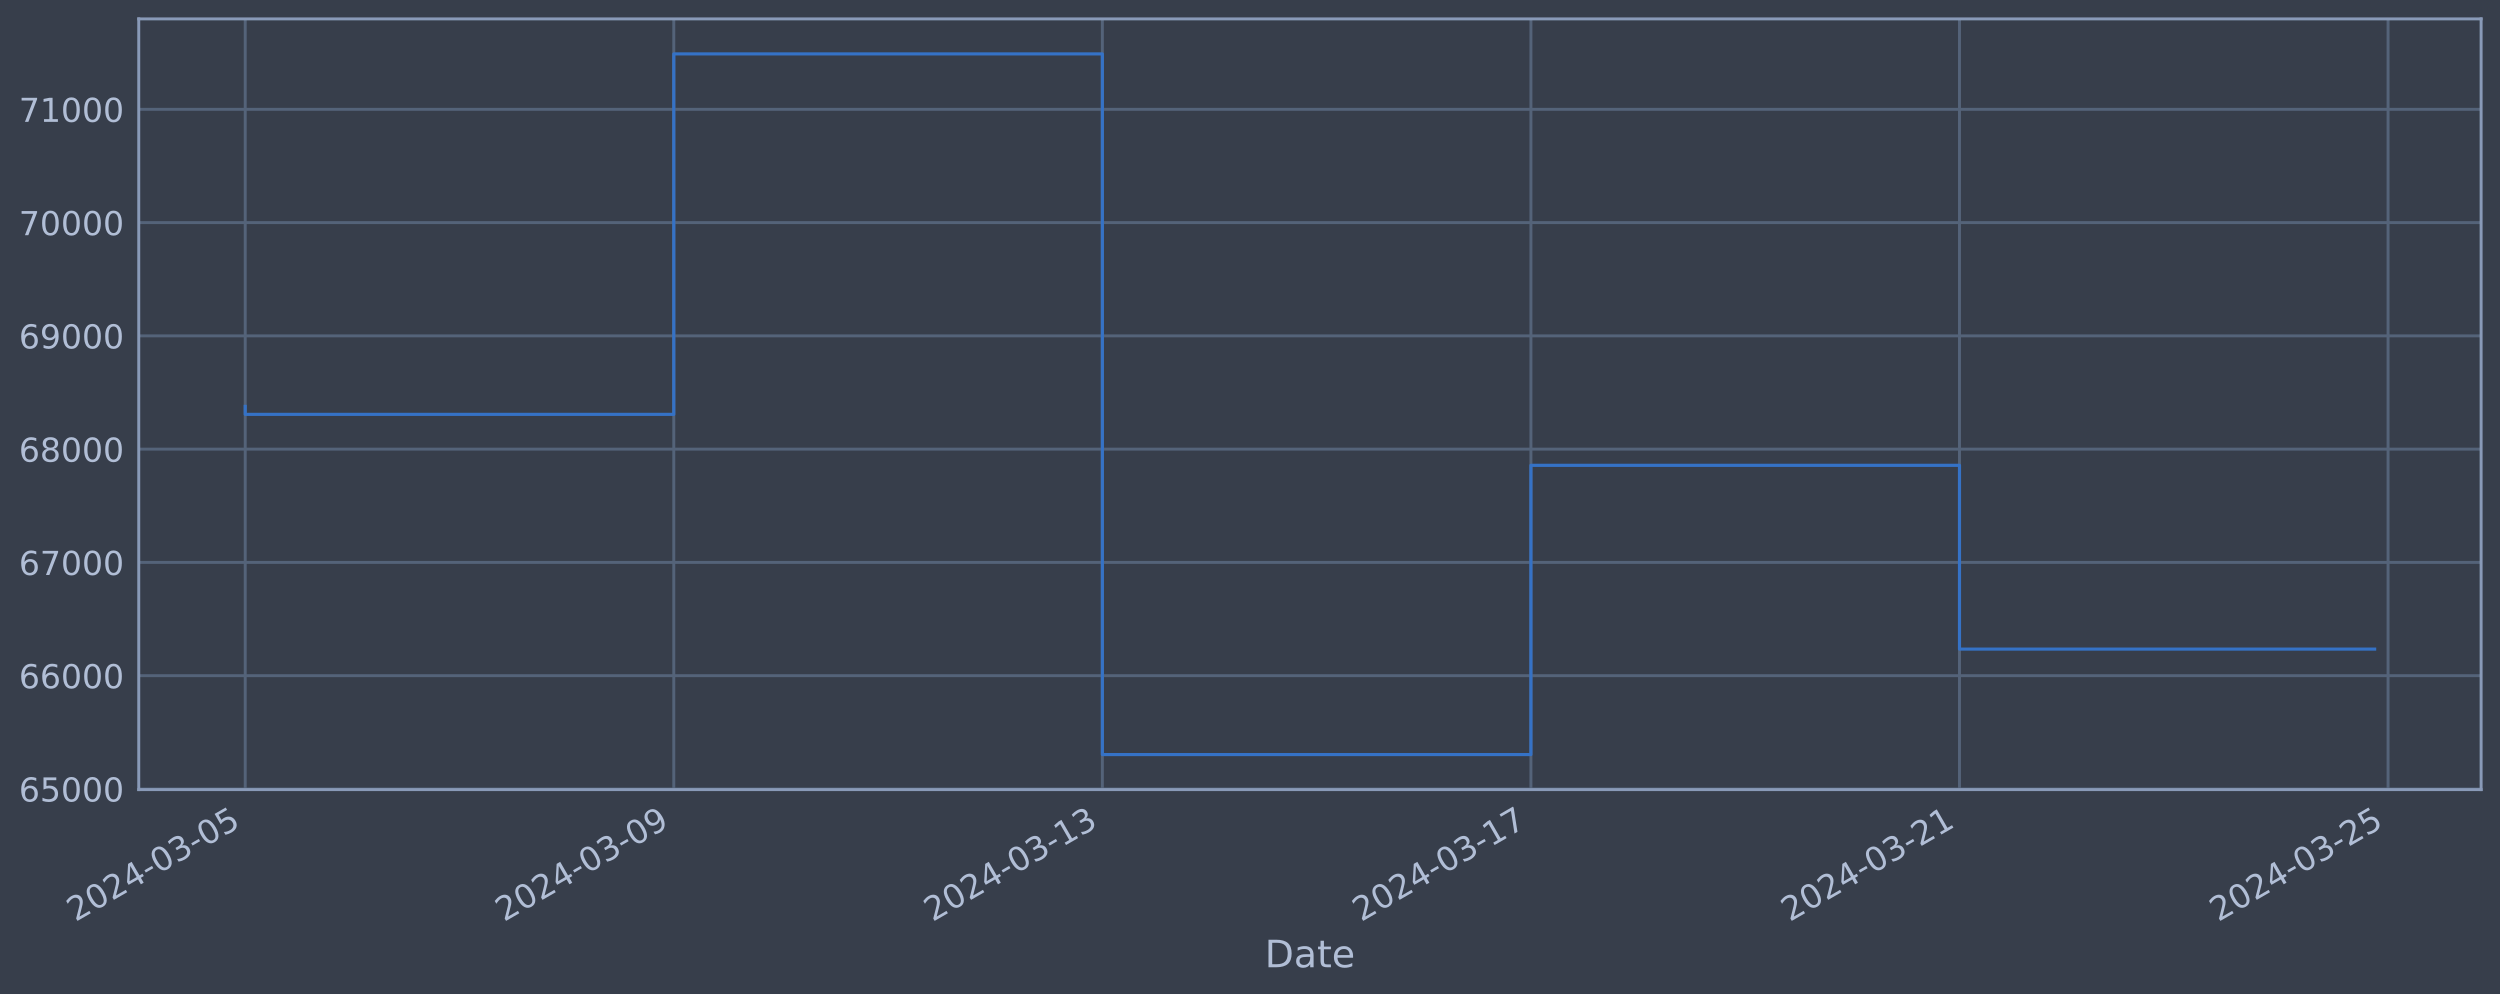
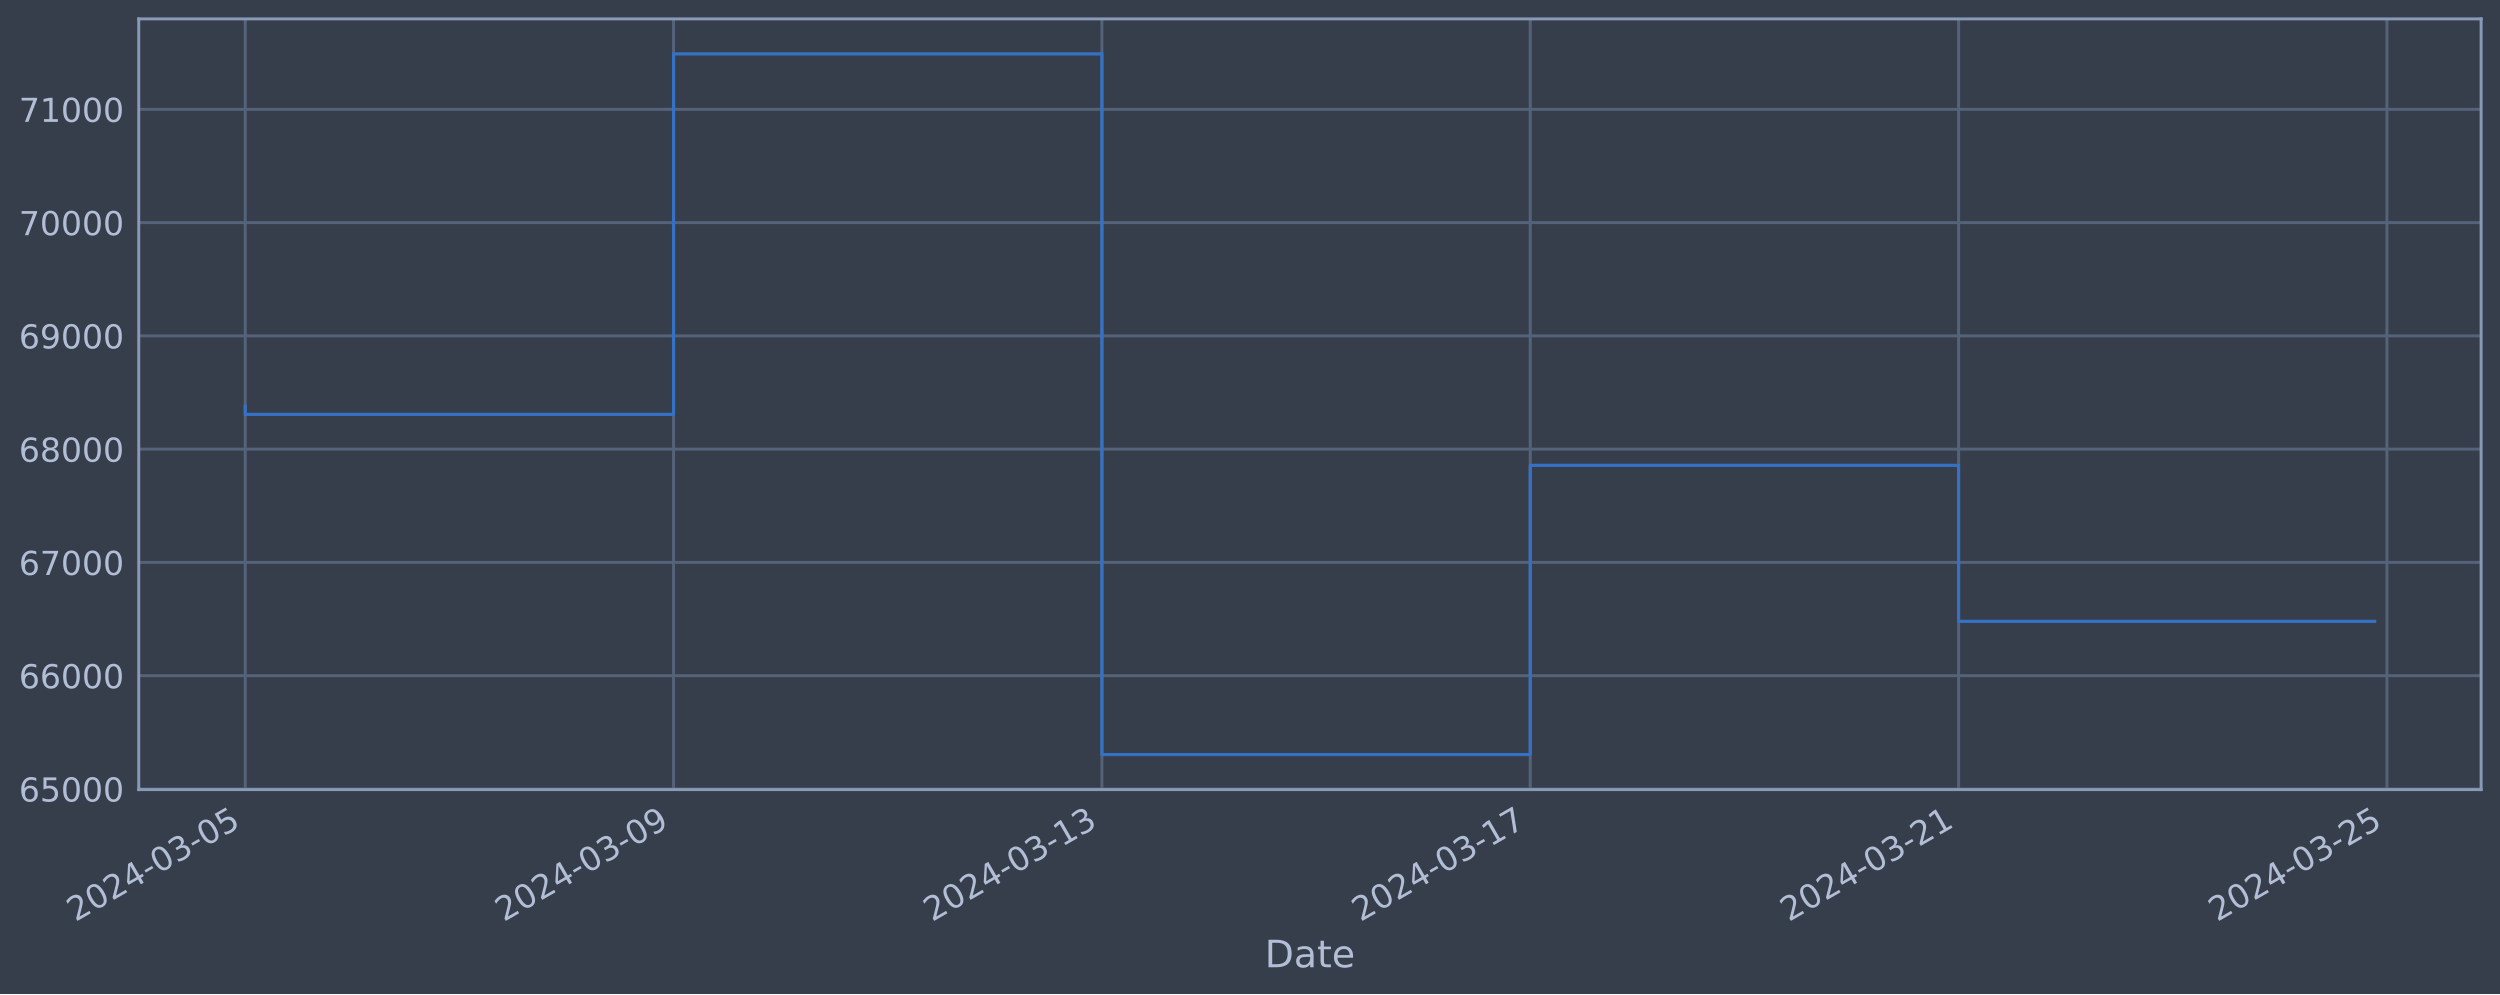
<svg xmlns="http://www.w3.org/2000/svg" xmlns:xlink="http://www.w3.org/1999/xlink" width="952.884pt" height="378.87pt" viewBox="0 0 952.884 378.87" version="1.1">
  <defs>
    <style type="text/css">*{stroke-linejoin: round; stroke-linecap: butt}</style>
  </defs>
  <g id="figure_1">
    <g id="patch_1">
      <path d="M 0 378.87  L 952.884 378.87  L 952.884 0  L 0 0  z " style="fill: #373e4b" />
    </g>
    <g id="axes_1">
      <g id="patch_2">
        <path d="M 52.884 300.96  L 945.684 300.96  L 945.684 7.2  L 52.884 7.2  z " style="fill: #373e4b" />
      </g>
      <g id="matplotlib.axis_1">
        <g id="xtick_1">
          <g id="line2d_1">
-             <path d="M 93.466 300.96  L 93.466 7.2  " clip-path="url(#p73e5300848)" style="fill: none; stroke: #546379; stroke-width: 1.12; stroke-linecap: square" />
+             <path d="M 93.466 300.96  L 93.466 7.2  " clip-path="url(#p56f8c2355f)" style="fill: none; stroke: #546379; stroke-width: 1.12; stroke-linecap: square" />
          </g>
          <g id="line2d_2" />
          <g id="text_1">
            <g style="fill: #b1bed6" transform="translate(28.74006 351.4642) rotate(-30) scale(0.126 -0.126)">
              <defs>
                <path id="DejaVuSans-32" d="M 1228 531  L 3431 531  L 3431 0  L 469 0  L 469 531  Q 828 903 1448 1529  Q 2069 2156 2228 2338  Q 2531 2678 2651 2914  Q 2772 3150 2772 3378  Q 2772 3750 2511 3984  Q 2250 4219 1831 4219  Q 1534 4219 1204 4116  Q 875 4013 500 3803  L 500 4441  Q 881 4594 1212 4672  Q 1544 4750 1819 4750  Q 2544 4750 2975 4387  Q 3406 4025 3406 3419  Q 3406 3131 3298 2873  Q 3191 2616 2906 2266  Q 2828 2175 2409 1742  Q 1991 1309 1228 531  z " transform="scale(0.015625)" />
                <path id="DejaVuSans-30" d="M 2034 4250  Q 1547 4250 1301 3770  Q 1056 3291 1056 2328  Q 1056 1369 1301 889  Q 1547 409 2034 409  Q 2525 409 2770 889  Q 3016 1369 3016 2328  Q 3016 3291 2770 3770  Q 2525 4250 2034 4250  z M 2034 4750  Q 2819 4750 3233 4129  Q 3647 3509 3647 2328  Q 3647 1150 3233 529  Q 2819 -91 2034 -91  Q 1250 -91 836 529  Q 422 1150 422 2328  Q 422 3509 836 4129  Q 1250 4750 2034 4750  z " transform="scale(0.015625)" />
                <path id="DejaVuSans-34" d="M 2419 4116  L 825 1625  L 2419 1625  L 2419 4116  z M 2253 4666  L 3047 4666  L 3047 1625  L 3713 1625  L 3713 1100  L 3047 1100  L 3047 0  L 2419 0  L 2419 1100  L 313 1100  L 313 1709  L 2253 4666  z " transform="scale(0.015625)" />
                <path id="DejaVuSans-2d" d="M 313 2009  L 1997 2009  L 1997 1497  L 313 1497  L 313 2009  z " transform="scale(0.015625)" />
                <path id="DejaVuSans-33" d="M 2597 2516  Q 3050 2419 3304 2112  Q 3559 1806 3559 1356  Q 3559 666 3084 287  Q 2609 -91 1734 -91  Q 1441 -91 1130 -33  Q 819 25 488 141  L 488 750  Q 750 597 1062 519  Q 1375 441 1716 441  Q 2309 441 2620 675  Q 2931 909 2931 1356  Q 2931 1769 2642 2001  Q 2353 2234 1838 2234  L 1294 2234  L 1294 2753  L 1863 2753  Q 2328 2753 2575 2939  Q 2822 3125 2822 3475  Q 2822 3834 2567 4026  Q 2313 4219 1838 4219  Q 1578 4219 1281 4162  Q 984 4106 628 3988  L 628 4550  Q 988 4650 1302 4700  Q 1616 4750 1894 4750  Q 2613 4750 3031 4423  Q 3450 4097 3450 3541  Q 3450 3153 3228 2886  Q 3006 2619 2597 2516  z " transform="scale(0.015625)" />
                <path id="DejaVuSans-35" d="M 691 4666  L 3169 4666  L 3169 4134  L 1269 4134  L 1269 2991  Q 1406 3038 1543 3061  Q 1681 3084 1819 3084  Q 2600 3084 3056 2656  Q 3513 2228 3513 1497  Q 3513 744 3044 326  Q 2575 -91 1722 -91  Q 1428 -91 1123 -41  Q 819 9 494 109  L 494 744  Q 775 591 1075 516  Q 1375 441 1709 441  Q 2250 441 2565 725  Q 2881 1009 2881 1497  Q 2881 1984 2565 2268  Q 2250 2553 1709 2553  Q 1456 2553 1204 2497  Q 953 2441 691 2322  L 691 4666  z " transform="scale(0.015625)" />
              </defs>
              <use xlink:href="#DejaVuSans-32" />
              <use xlink:href="#DejaVuSans-30" x="63.623" />
              <use xlink:href="#DejaVuSans-32" x="127.246" />
              <use xlink:href="#DejaVuSans-34" x="190.869" />
              <use xlink:href="#DejaVuSans-2d" x="254.492" />
              <use xlink:href="#DejaVuSans-30" x="290.576" />
              <use xlink:href="#DejaVuSans-33" x="354.199" />
              <use xlink:href="#DejaVuSans-2d" x="417.822" />
              <use xlink:href="#DejaVuSans-30" x="453.906" />
              <use xlink:href="#DejaVuSans-35" x="517.529" />
            </g>
          </g>
        </g>
        <g id="xtick_2">
          <g id="line2d_3">
-             <path d="M 256.815 300.96  L 256.815 7.2  " clip-path="url(#p73e5300848)" style="fill: none; stroke: #546379; stroke-width: 1.12; stroke-linecap: square" />
+             <path d="M 256.73 300.96  L 256.73 7.2  " clip-path="url(#p56f8c2355f)" style="fill: none; stroke: #546379; stroke-width: 1.12; stroke-linecap: square" />
          </g>
          <g id="line2d_4" />
          <g id="text_2">
-             <g style="fill: #b1bed6" transform="translate(192.0899 351.4642) rotate(-30) scale(0.126 -0.126)">
+             <g style="fill: #b1bed6" transform="translate(192.0043 351.4642) rotate(-30) scale(0.126 -0.126)">
              <defs>
                <path id="DejaVuSans-39" d="M 703 97  L 703 672  Q 941 559 1184 500  Q 1428 441 1663 441  Q 2288 441 2617 861  Q 2947 1281 2994 2138  Q 2813 1869 2534 1725  Q 2256 1581 1919 1581  Q 1219 1581 811 2004  Q 403 2428 403 3163  Q 403 3881 828 4315  Q 1253 4750 1959 4750  Q 2769 4750 3195 4129  Q 3622 3509 3622 2328  Q 3622 1225 3098 567  Q 2575 -91 1691 -91  Q 1453 -91 1209 -44  Q 966 3 703 97  z M 1959 2075  Q 2384 2075 2632 2365  Q 2881 2656 2881 3163  Q 2881 3666 2632 3958  Q 2384 4250 1959 4250  Q 1534 4250 1286 3958  Q 1038 3666 1038 3163  Q 1038 2656 1286 2365  Q 1534 2075 1959 2075  z " transform="scale(0.015625)" />
              </defs>
              <use xlink:href="#DejaVuSans-32" />
              <use xlink:href="#DejaVuSans-30" x="63.623" />
              <use xlink:href="#DejaVuSans-32" x="127.246" />
              <use xlink:href="#DejaVuSans-34" x="190.869" />
              <use xlink:href="#DejaVuSans-2d" x="254.492" />
              <use xlink:href="#DejaVuSans-30" x="290.576" />
              <use xlink:href="#DejaVuSans-33" x="354.199" />
              <use xlink:href="#DejaVuSans-2d" x="417.822" />
              <use xlink:href="#DejaVuSans-30" x="453.906" />
              <use xlink:href="#DejaVuSans-39" x="517.529" />
            </g>
          </g>
        </g>
        <g id="xtick_3">
          <g id="line2d_5">
-             <path d="M 420.165 300.96  L 420.165 7.2  " clip-path="url(#p73e5300848)" style="fill: none; stroke: #546379; stroke-width: 1.12; stroke-linecap: square" />
+             <path d="M 419.994 300.96  L 419.994 7.2  " clip-path="url(#p56f8c2355f)" style="fill: none; stroke: #546379; stroke-width: 1.12; stroke-linecap: square" />
          </g>
          <g id="line2d_6" />
          <g id="text_3">
-             <g style="fill: #b1bed6" transform="translate(355.4397 351.4642) rotate(-30) scale(0.126 -0.126)">
+             <g style="fill: #b1bed6" transform="translate(355.2686 351.4642) rotate(-30) scale(0.126 -0.126)">
              <defs>
                <path id="DejaVuSans-31" d="M 794 531  L 1825 531  L 1825 4091  L 703 3866  L 703 4441  L 1819 4666  L 2450 4666  L 2450 531  L 3481 531  L 3481 0  L 794 0  L 794 531  z " transform="scale(0.015625)" />
              </defs>
              <use xlink:href="#DejaVuSans-32" />
              <use xlink:href="#DejaVuSans-30" x="63.623" />
              <use xlink:href="#DejaVuSans-32" x="127.246" />
              <use xlink:href="#DejaVuSans-34" x="190.869" />
              <use xlink:href="#DejaVuSans-2d" x="254.492" />
              <use xlink:href="#DejaVuSans-30" x="290.576" />
              <use xlink:href="#DejaVuSans-33" x="354.199" />
              <use xlink:href="#DejaVuSans-2d" x="417.822" />
              <use xlink:href="#DejaVuSans-31" x="453.906" />
              <use xlink:href="#DejaVuSans-33" x="517.529" />
            </g>
          </g>
        </g>
        <g id="xtick_4">
          <g id="line2d_7">
-             <path d="M 583.515 300.96  L 583.515 7.2  " clip-path="url(#p73e5300848)" style="fill: none; stroke: #546379; stroke-width: 1.12; stroke-linecap: square" />
+             <path d="M 583.258 300.96  L 583.258 7.2  " clip-path="url(#p56f8c2355f)" style="fill: none; stroke: #546379; stroke-width: 1.12; stroke-linecap: square" />
          </g>
          <g id="line2d_8" />
          <g id="text_4">
-             <g style="fill: #b1bed6" transform="translate(518.7895 351.4642) rotate(-30) scale(0.126 -0.126)">
+             <g style="fill: #b1bed6" transform="translate(518.5328 351.4642) rotate(-30) scale(0.126 -0.126)">
              <defs>
                <path id="DejaVuSans-37" d="M 525 4666  L 3525 4666  L 3525 4397  L 1831 0  L 1172 0  L 2766 4134  L 525 4134  L 525 4666  z " transform="scale(0.015625)" />
              </defs>
              <use xlink:href="#DejaVuSans-32" />
              <use xlink:href="#DejaVuSans-30" x="63.623" />
              <use xlink:href="#DejaVuSans-32" x="127.246" />
              <use xlink:href="#DejaVuSans-34" x="190.869" />
              <use xlink:href="#DejaVuSans-2d" x="254.492" />
              <use xlink:href="#DejaVuSans-30" x="290.576" />
              <use xlink:href="#DejaVuSans-33" x="354.199" />
              <use xlink:href="#DejaVuSans-2d" x="417.822" />
              <use xlink:href="#DejaVuSans-31" x="453.906" />
              <use xlink:href="#DejaVuSans-37" x="517.529" />
            </g>
          </g>
        </g>
        <g id="xtick_5">
          <g id="line2d_9">
-             <path d="M 746.865 300.96  L 746.865 7.2  " clip-path="url(#p73e5300848)" style="fill: none; stroke: #546379; stroke-width: 1.12; stroke-linecap: square" />
+             <path d="M 746.523 300.96  L 746.523 7.2  " clip-path="url(#p56f8c2355f)" style="fill: none; stroke: #546379; stroke-width: 1.12; stroke-linecap: square" />
          </g>
          <g id="line2d_10" />
          <g id="text_5">
-             <g style="fill: #b1bed6" transform="translate(682.1393 351.4642) rotate(-30) scale(0.126 -0.126)">
+             <g style="fill: #b1bed6" transform="translate(681.797 351.4642) rotate(-30) scale(0.126 -0.126)">
              <use xlink:href="#DejaVuSans-32" />
              <use xlink:href="#DejaVuSans-30" x="63.623" />
              <use xlink:href="#DejaVuSans-32" x="127.246" />
              <use xlink:href="#DejaVuSans-34" x="190.869" />
              <use xlink:href="#DejaVuSans-2d" x="254.492" />
              <use xlink:href="#DejaVuSans-30" x="290.576" />
              <use xlink:href="#DejaVuSans-33" x="354.199" />
              <use xlink:href="#DejaVuSans-2d" x="417.822" />
              <use xlink:href="#DejaVuSans-32" x="453.906" />
              <use xlink:href="#DejaVuSans-31" x="517.529" />
            </g>
          </g>
        </g>
        <g id="xtick_6">
          <g id="line2d_11">
-             <path d="M 910.215 300.96  L 910.215 7.2  " clip-path="url(#p73e5300848)" style="fill: none; stroke: #546379; stroke-width: 1.12; stroke-linecap: square" />
+             <path d="M 909.787 300.96  L 909.787 7.2  " clip-path="url(#p56f8c2355f)" style="fill: none; stroke: #546379; stroke-width: 1.12; stroke-linecap: square" />
          </g>
          <g id="line2d_12" />
          <g id="text_6">
-             <g style="fill: #b1bed6" transform="translate(845.4891 351.4642) rotate(-30) scale(0.126 -0.126)">
+             <g style="fill: #b1bed6" transform="translate(845.0613 351.4642) rotate(-30) scale(0.126 -0.126)">
              <use xlink:href="#DejaVuSans-32" />
              <use xlink:href="#DejaVuSans-30" x="63.623" />
              <use xlink:href="#DejaVuSans-32" x="127.246" />
              <use xlink:href="#DejaVuSans-34" x="190.869" />
              <use xlink:href="#DejaVuSans-2d" x="254.492" />
              <use xlink:href="#DejaVuSans-30" x="290.576" />
              <use xlink:href="#DejaVuSans-33" x="354.199" />
              <use xlink:href="#DejaVuSans-2d" x="417.822" />
              <use xlink:href="#DejaVuSans-32" x="453.906" />
              <use xlink:href="#DejaVuSans-35" x="517.529" />
            </g>
          </g>
        </g>
        <g id="text_7">
          <g style="fill: #b1bed6" transform="translate(482.0746 368.6753) scale(0.144 -0.144)">
            <defs>
              <path id="DejaVuSans-44" d="M 1259 4147  L 1259 519  L 2022 519  Q 2988 519 3436 956  Q 3884 1394 3884 2338  Q 3884 3275 3436 3711  Q 2988 4147 2022 4147  L 1259 4147  z M 628 4666  L 1925 4666  Q 3281 4666 3915 4102  Q 4550 3538 4550 2338  Q 4550 1131 3912 565  Q 3275 0 1925 0  L 628 0  L 628 4666  z " transform="scale(0.015625)" />
              <path id="DejaVuSans-61" d="M 2194 1759  Q 1497 1759 1228 1600  Q 959 1441 959 1056  Q 959 750 1161 570  Q 1363 391 1709 391  Q 2188 391 2477 730  Q 2766 1069 2766 1631  L 2766 1759  L 2194 1759  z M 3341 1997  L 3341 0  L 2766 0  L 2766 531  Q 2569 213 2275 61  Q 1981 -91 1556 -91  Q 1019 -91 701 211  Q 384 513 384 1019  Q 384 1609 779 1909  Q 1175 2209 1959 2209  L 2766 2209  L 2766 2266  Q 2766 2663 2505 2880  Q 2244 3097 1772 3097  Q 1472 3097 1187 3025  Q 903 2953 641 2809  L 641 3341  Q 956 3463 1253 3523  Q 1550 3584 1831 3584  Q 2591 3584 2966 3190  Q 3341 2797 3341 1997  z " transform="scale(0.015625)" />
              <path id="DejaVuSans-74" d="M 1172 4494  L 1172 3500  L 2356 3500  L 2356 3053  L 1172 3053  L 1172 1153  Q 1172 725 1289 603  Q 1406 481 1766 481  L 2356 481  L 2356 0  L 1766 0  Q 1100 0 847 248  Q 594 497 594 1153  L 594 3053  L 172 3053  L 172 3500  L 594 3500  L 594 4494  L 1172 4494  z " transform="scale(0.015625)" />
              <path id="DejaVuSans-65" d="M 3597 1894  L 3597 1613  L 953 1613  Q 991 1019 1311 708  Q 1631 397 2203 397  Q 2534 397 2845 478  Q 3156 559 3463 722  L 3463 178  Q 3153 47 2828 -22  Q 2503 -91 2169 -91  Q 1331 -91 842 396  Q 353 884 353 1716  Q 353 2575 817 3079  Q 1281 3584 2069 3584  Q 2775 3584 3186 3129  Q 3597 2675 3597 1894  z M 3022 2063  Q 3016 2534 2758 2815  Q 2500 3097 2075 3097  Q 1594 3097 1305 2825  Q 1016 2553 972 2059  L 3022 2063  z " transform="scale(0.015625)" />
            </defs>
            <use xlink:href="#DejaVuSans-44" />
            <use xlink:href="#DejaVuSans-61" x="77.002" />
            <use xlink:href="#DejaVuSans-74" x="138.281" />
            <use xlink:href="#DejaVuSans-65" x="177.49" />
          </g>
        </g>
      </g>
      <g id="matplotlib.axis_2">
        <g id="ytick_1">
          <g id="line2d_13">
-             <path d="M 52.884 300.718  L 945.684 300.718  " clip-path="url(#p73e5300848)" style="fill: none; stroke: #546379; stroke-width: 1.12; stroke-linecap: square" />
+             <path d="M 52.884 300.718  L 945.684 300.718  " clip-path="url(#p56f8c2355f)" style="fill: none; stroke: #546379; stroke-width: 1.12; stroke-linecap: square" />
          </g>
          <g id="line2d_14" />
          <g id="text_8">
            <g style="fill: #b1bed6" transform="translate(7.2 305.5049) scale(0.126 -0.126)">
              <defs>
                <path id="DejaVuSans-36" d="M 2113 2584  Q 1688 2584 1439 2293  Q 1191 2003 1191 1497  Q 1191 994 1439 701  Q 1688 409 2113 409  Q 2538 409 2786 701  Q 3034 994 3034 1497  Q 3034 2003 2786 2293  Q 2538 2584 2113 2584  z M 3366 4563  L 3366 3988  Q 3128 4100 2886 4159  Q 2644 4219 2406 4219  Q 1781 4219 1451 3797  Q 1122 3375 1075 2522  Q 1259 2794 1537 2939  Q 1816 3084 2150 3084  Q 2853 3084 3261 2657  Q 3669 2231 3669 1497  Q 3669 778 3244 343  Q 2819 -91 2113 -91  Q 1303 -91 875 529  Q 447 1150 447 2328  Q 447 3434 972 4092  Q 1497 4750 2381 4750  Q 2619 4750 2861 4703  Q 3103 4656 3366 4563  z " transform="scale(0.015625)" />
              </defs>
              <use xlink:href="#DejaVuSans-36" />
              <use xlink:href="#DejaVuSans-35" x="63.623" />
              <use xlink:href="#DejaVuSans-30" x="127.246" />
              <use xlink:href="#DejaVuSans-30" x="190.869" />
              <use xlink:href="#DejaVuSans-30" x="254.492" />
            </g>
          </g>
        </g>
        <g id="ytick_2">
          <g id="line2d_15">
-             <path d="M 52.884 257.544  L 945.684 257.544  " clip-path="url(#p73e5300848)" style="fill: none; stroke: #546379; stroke-width: 1.12; stroke-linecap: square" />
+             <path d="M 52.884 257.544  L 945.684 257.544  " clip-path="url(#p56f8c2355f)" style="fill: none; stroke: #546379; stroke-width: 1.12; stroke-linecap: square" />
          </g>
          <g id="line2d_16" />
          <g id="text_9">
            <g style="fill: #b1bed6" transform="translate(7.2 262.331) scale(0.126 -0.126)">
              <use xlink:href="#DejaVuSans-36" />
              <use xlink:href="#DejaVuSans-36" x="63.623" />
              <use xlink:href="#DejaVuSans-30" x="127.246" />
              <use xlink:href="#DejaVuSans-30" x="190.869" />
              <use xlink:href="#DejaVuSans-30" x="254.492" />
            </g>
          </g>
        </g>
        <g id="ytick_3">
          <g id="line2d_17">
-             <path d="M 52.884 214.37  L 945.684 214.37  " clip-path="url(#p73e5300848)" style="fill: none; stroke: #546379; stroke-width: 1.12; stroke-linecap: square" />
+             <path d="M 52.884 214.37  L 945.684 214.37  " clip-path="url(#p56f8c2355f)" style="fill: none; stroke: #546379; stroke-width: 1.12; stroke-linecap: square" />
          </g>
          <g id="line2d_18" />
          <g id="text_10">
            <g style="fill: #b1bed6" transform="translate(7.2 219.157) scale(0.126 -0.126)">
              <use xlink:href="#DejaVuSans-36" />
              <use xlink:href="#DejaVuSans-37" x="63.623" />
              <use xlink:href="#DejaVuSans-30" x="127.246" />
              <use xlink:href="#DejaVuSans-30" x="190.869" />
              <use xlink:href="#DejaVuSans-30" x="254.492" />
            </g>
          </g>
        </g>
        <g id="ytick_4">
          <g id="line2d_19">
-             <path d="M 52.884 171.196  L 945.684 171.196  " clip-path="url(#p73e5300848)" style="fill: none; stroke: #546379; stroke-width: 1.12; stroke-linecap: square" />
+             <path d="M 52.884 171.196  L 945.684 171.196  " clip-path="url(#p56f8c2355f)" style="fill: none; stroke: #546379; stroke-width: 1.12; stroke-linecap: square" />
          </g>
          <g id="line2d_20" />
          <g id="text_11">
            <g style="fill: #b1bed6" transform="translate(7.2 175.9831) scale(0.126 -0.126)">
              <defs>
                <path id="DejaVuSans-38" d="M 2034 2216  Q 1584 2216 1326 1975  Q 1069 1734 1069 1313  Q 1069 891 1326 650  Q 1584 409 2034 409  Q 2484 409 2743 651  Q 3003 894 3003 1313  Q 3003 1734 2745 1975  Q 2488 2216 2034 2216  z M 1403 2484  Q 997 2584 770 2862  Q 544 3141 544 3541  Q 544 4100 942 4425  Q 1341 4750 2034 4750  Q 2731 4750 3128 4425  Q 3525 4100 3525 3541  Q 3525 3141 3298 2862  Q 3072 2584 2669 2484  Q 3125 2378 3379 2068  Q 3634 1759 3634 1313  Q 3634 634 3220 271  Q 2806 -91 2034 -91  Q 1263 -91 848 271  Q 434 634 434 1313  Q 434 1759 690 2068  Q 947 2378 1403 2484  z M 1172 3481  Q 1172 3119 1398 2916  Q 1625 2713 2034 2713  Q 2441 2713 2670 2916  Q 2900 3119 2900 3481  Q 2900 3844 2670 4047  Q 2441 4250 2034 4250  Q 1625 4250 1398 4047  Q 1172 3844 1172 3481  z " transform="scale(0.015625)" />
              </defs>
              <use xlink:href="#DejaVuSans-36" />
              <use xlink:href="#DejaVuSans-38" x="63.623" />
              <use xlink:href="#DejaVuSans-30" x="127.246" />
              <use xlink:href="#DejaVuSans-30" x="190.869" />
              <use xlink:href="#DejaVuSans-30" x="254.492" />
            </g>
          </g>
        </g>
        <g id="ytick_5">
          <g id="line2d_21">
-             <path d="M 52.884 128.022  L 945.684 128.022  " clip-path="url(#p73e5300848)" style="fill: none; stroke: #546379; stroke-width: 1.12; stroke-linecap: square" />
+             <path d="M 52.884 128.022  L 945.684 128.022  " clip-path="url(#p56f8c2355f)" style="fill: none; stroke: #546379; stroke-width: 1.12; stroke-linecap: square" />
          </g>
          <g id="line2d_22" />
          <g id="text_12">
            <g style="fill: #b1bed6" transform="translate(7.2 132.8092) scale(0.126 -0.126)">
              <use xlink:href="#DejaVuSans-36" />
              <use xlink:href="#DejaVuSans-39" x="63.623" />
              <use xlink:href="#DejaVuSans-30" x="127.246" />
              <use xlink:href="#DejaVuSans-30" x="190.869" />
              <use xlink:href="#DejaVuSans-30" x="254.492" />
            </g>
          </g>
        </g>
        <g id="ytick_6">
          <g id="line2d_23">
-             <path d="M 52.884 84.848  L 945.684 84.848  " clip-path="url(#p73e5300848)" style="fill: none; stroke: #546379; stroke-width: 1.12; stroke-linecap: square" />
+             <path d="M 52.884 84.848  L 945.684 84.848  " clip-path="url(#p56f8c2355f)" style="fill: none; stroke: #546379; stroke-width: 1.12; stroke-linecap: square" />
          </g>
          <g id="line2d_24" />
          <g id="text_13">
            <g style="fill: #b1bed6" transform="translate(7.2 89.63523) scale(0.126 -0.126)">
              <use xlink:href="#DejaVuSans-37" />
              <use xlink:href="#DejaVuSans-30" x="63.623" />
              <use xlink:href="#DejaVuSans-30" x="127.246" />
              <use xlink:href="#DejaVuSans-30" x="190.869" />
              <use xlink:href="#DejaVuSans-30" x="254.492" />
            </g>
          </g>
        </g>
        <g id="ytick_7">
          <g id="line2d_25">
-             <path d="M 52.884 41.674  L 945.684 41.674  " clip-path="url(#p73e5300848)" style="fill: none; stroke: #546379; stroke-width: 1.12; stroke-linecap: square" />
+             <path d="M 52.884 41.674  L 945.684 41.674  " clip-path="url(#p56f8c2355f)" style="fill: none; stroke: #546379; stroke-width: 1.12; stroke-linecap: square" />
          </g>
          <g id="line2d_26" />
          <g id="text_14">
            <g style="fill: #b1bed6" transform="translate(7.2 46.4613) scale(0.126 -0.126)">
              <use xlink:href="#DejaVuSans-37" />
              <use xlink:href="#DejaVuSans-31" x="63.623" />
              <use xlink:href="#DejaVuSans-30" x="127.246" />
              <use xlink:href="#DejaVuSans-30" x="190.869" />
              <use xlink:href="#DejaVuSans-30" x="254.492" />
            </g>
          </g>
        </g>
      </g>
      <g id="line2d_27">
-         <path d="M 93.466 154.891  L 93.466 157.946  L 256.815 157.946  L 256.815 20.553  L 420.165 20.553  L 420.165 287.607  L 583.515 287.607  L 583.515 177.362  L 746.865 177.362  L 746.865 247.406  L 905.102 247.406  " clip-path="url(#p73e5300848)" style="fill: none; stroke: #3572c6; stroke-width: 1.2; stroke-linecap: square" />
+         <path d="M 93.466 154.891  L 93.466 157.946  L 256.73 157.946  L 256.73 20.553  L 419.994 20.553  L 419.994 287.607  L 583.258 287.607  L 583.258 177.362  L 746.523 177.362  L 746.523 236.838  L 905.102 236.838  " clip-path="url(#p56f8c2355f)" style="fill: none; stroke: #3572c6; stroke-width: 1.2; stroke-linecap: square" />
      </g>
      <g id="patch_3">
        <path d="M 52.884 300.96  L 52.884 7.2  " style="fill: none; stroke: #899ab8; stroke-width: 1.12; stroke-linejoin: miter; stroke-linecap: square" />
      </g>
      <g id="patch_4">
        <path d="M 945.684 300.96  L 945.684 7.2  " style="fill: none; stroke: #899ab8; stroke-width: 1.12; stroke-linejoin: miter; stroke-linecap: square" />
      </g>
      <g id="patch_5">
        <path d="M 52.884 300.96  L 945.684 300.96  " style="fill: none; stroke: #899ab8; stroke-width: 1.12; stroke-linejoin: miter; stroke-linecap: square" />
      </g>
      <g id="patch_6">
        <path d="M 52.884 7.2  L 945.684 7.2  " style="fill: none; stroke: #899ab8; stroke-width: 1.12; stroke-linejoin: miter; stroke-linecap: square" />
      </g>
    </g>
  </g>
  <defs>
-     <clipPath id="p73e5300848">
+     <clipPath id="p56f8c2355f">
      <rect x="52.884" y="7.2" width="892.8" height="293.76" />
    </clipPath>
  </defs>
</svg>
